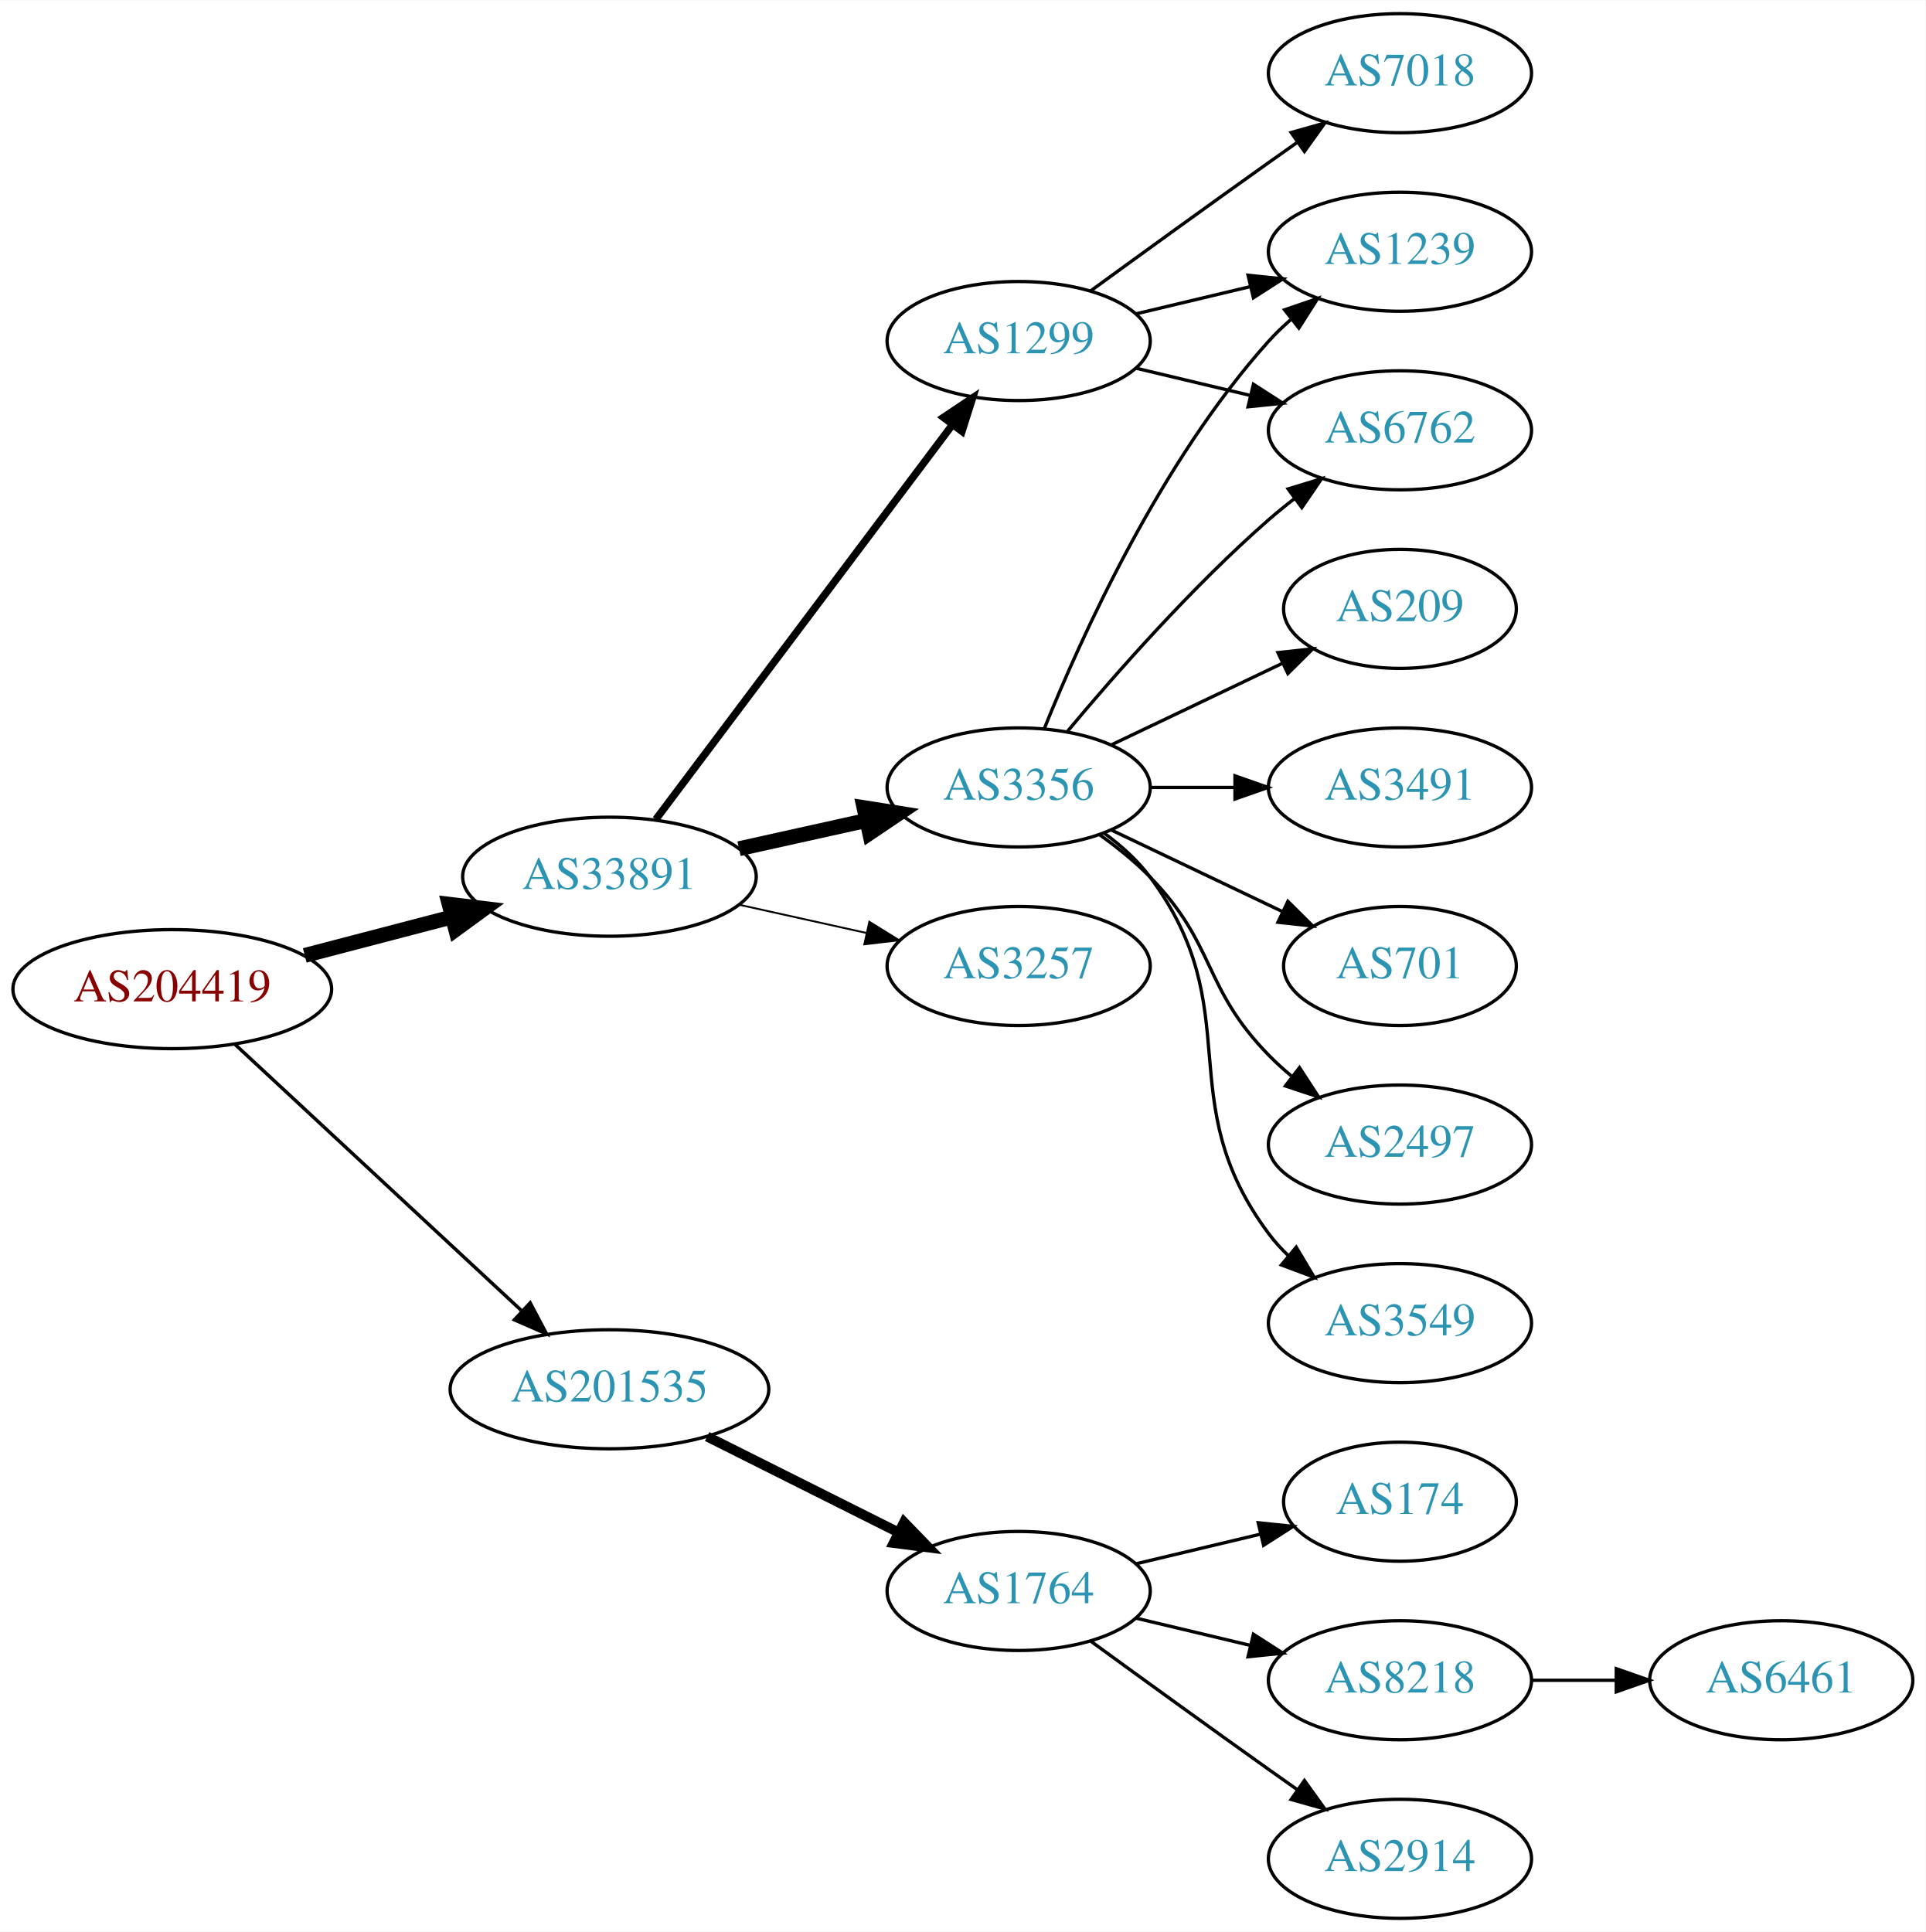
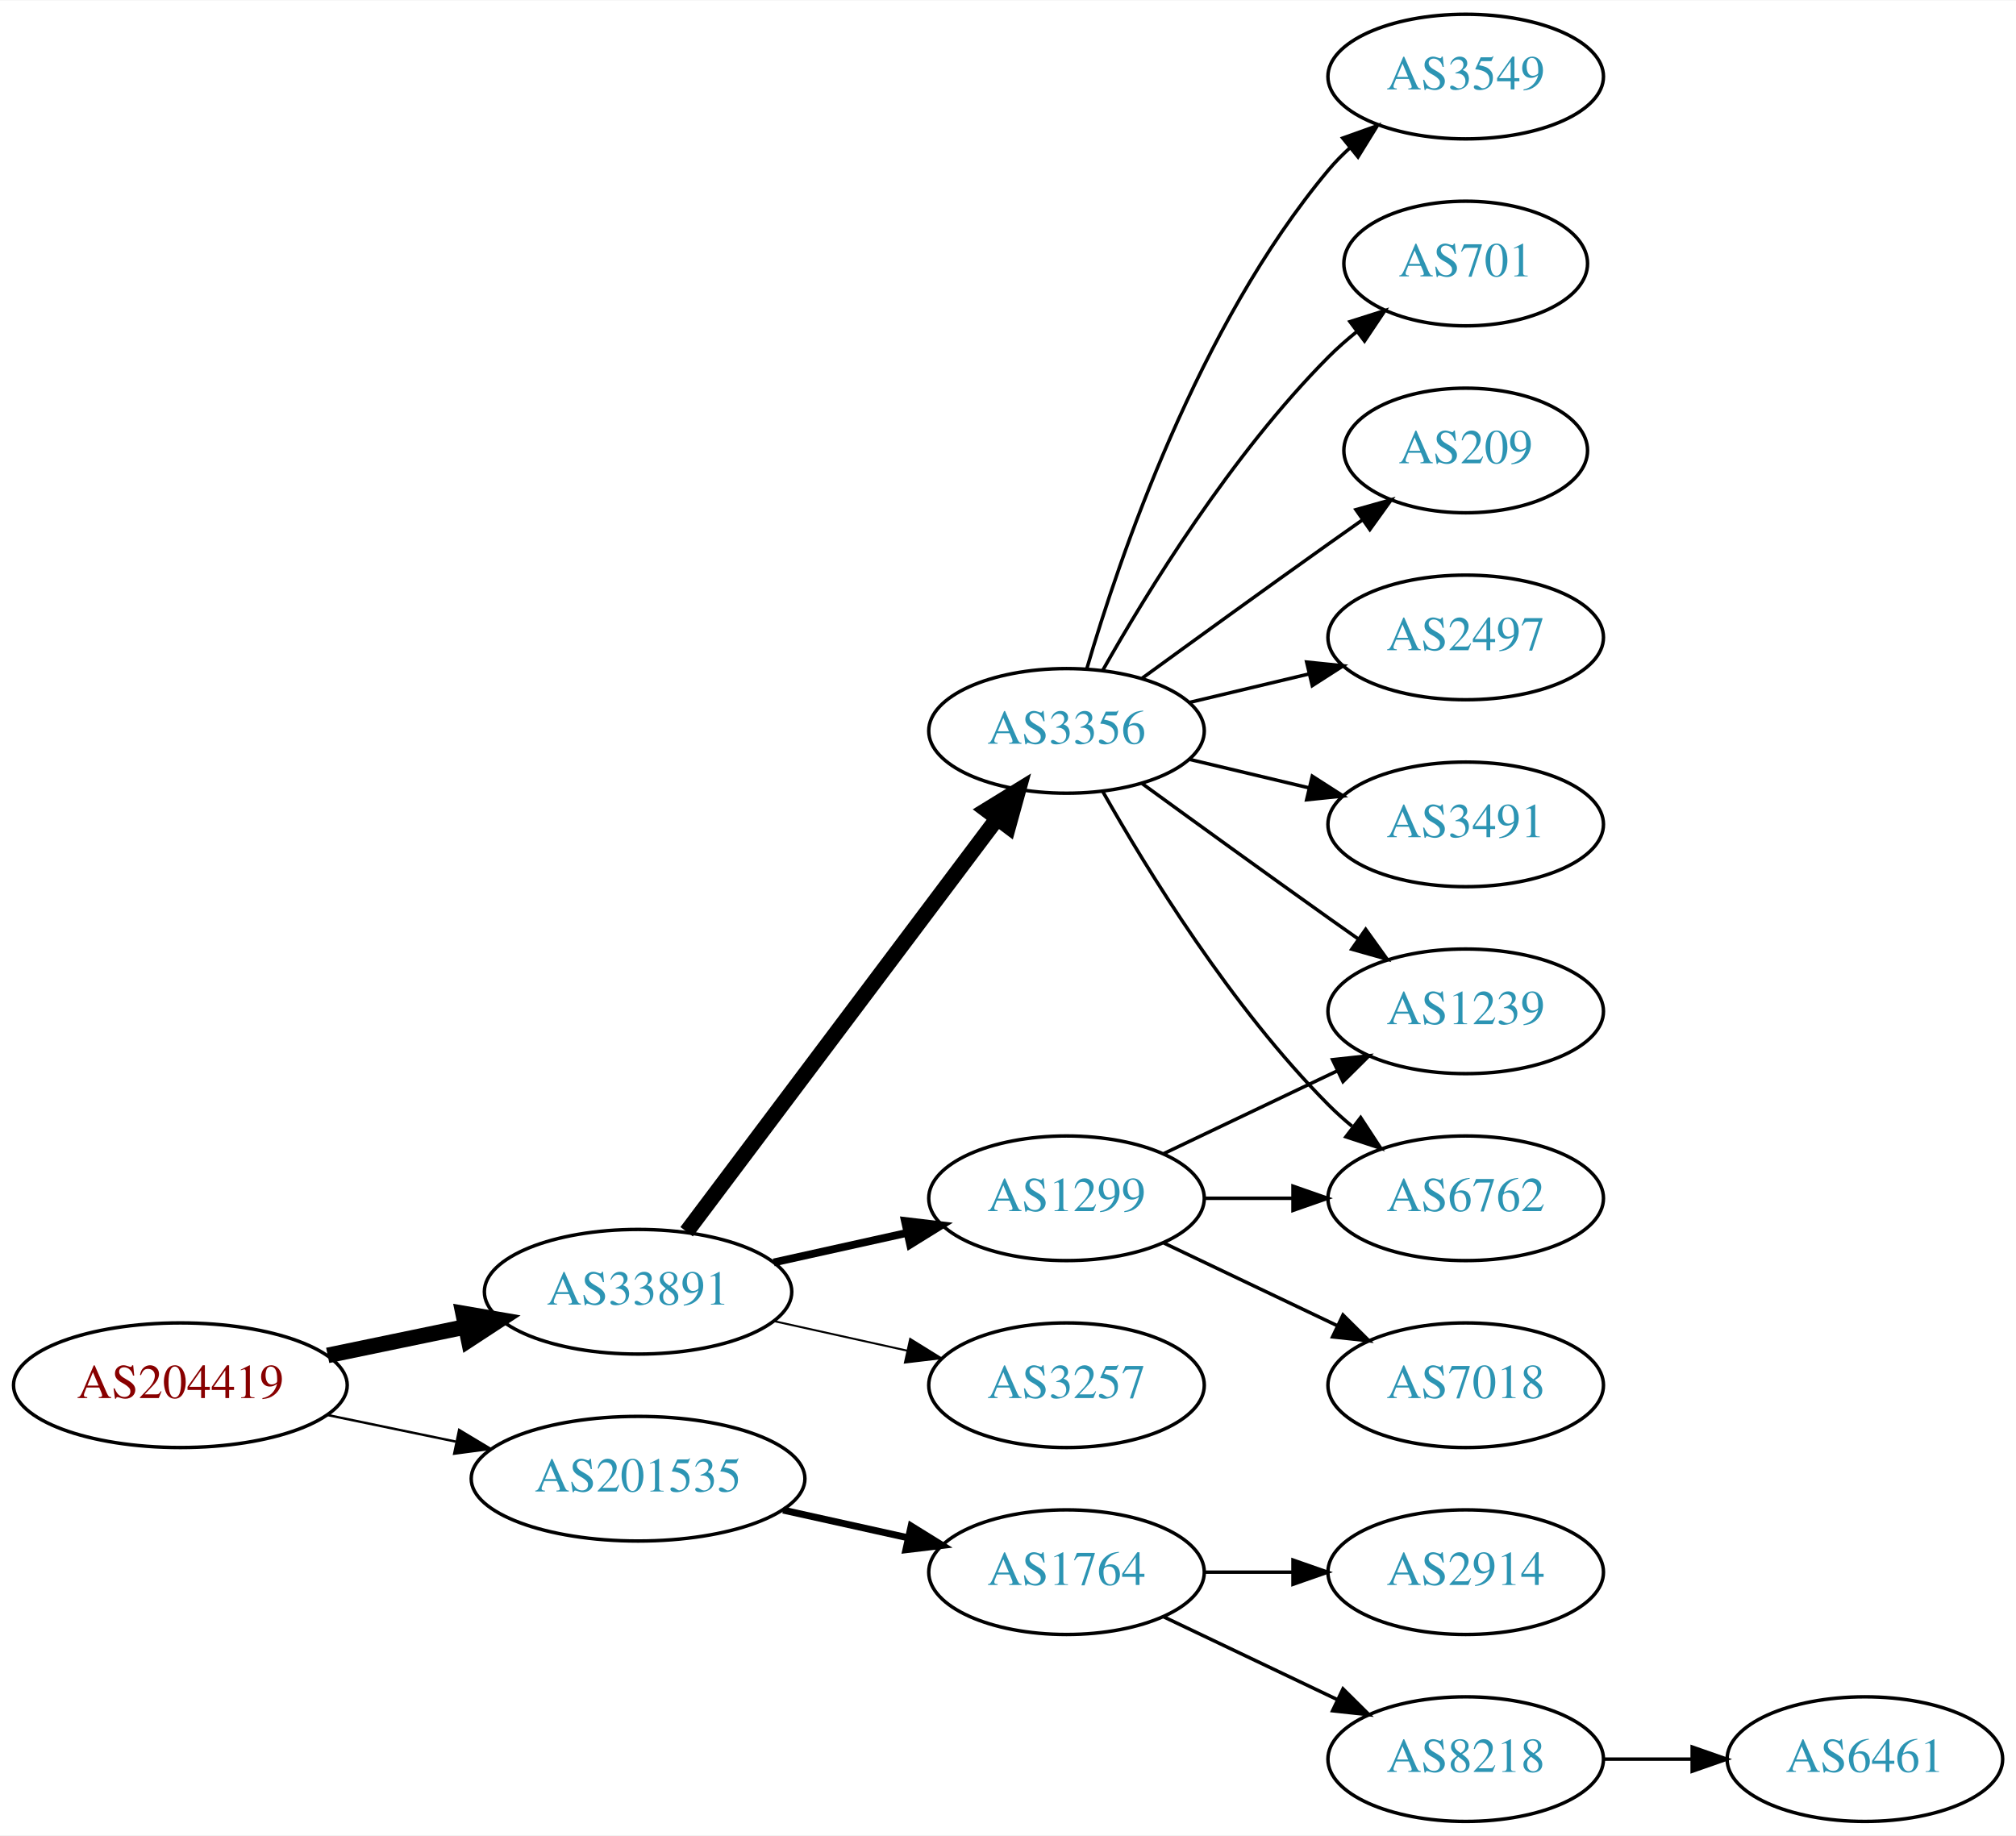
- <svg xmlns="http://www.w3.org/2000/svg" xmlns:xlink="http://www.w3.org/1999/xlink" width="582pt" height="584pt" viewBox="0.00 0.00 582.26 584.00">
-   <g id="graph0" class="graph" transform="scale(1 1) rotate(0) translate(4 580)">
-     <polygon fill="white" stroke="none" points="-4,4 -4,-580 578.262,-580 578.262,4 -4,4" />
+ <svg xmlns="http://www.w3.org/2000/svg" xmlns:xlink="http://www.w3.org/1999/xlink" width="582pt" height="530pt" viewBox="0.00 0.00 582.26 530.00">
+   <g id="graph0" class="graph" transform="scale(1 1) rotate(0) translate(4 526)">
+     <polygon fill="white" stroke="none" points="-4,4 -4,-526 578.262,-526 578.262,4 -4,4" />
    <g id="node1" class="node">
      <g id="a_node1">
        <a xlink:href="/asn/204419" xlink:title="AS204419 ~ Smart-Connect [AT]">
-           <ellipse fill="#ffffff" stroke="black" cx="48.096" cy="-281" rx="48.192" ry="18" />
-           <text text-anchor="middle" x="48.096" y="-277.3" font-family="Times,serif" font-size="14.00" fill="#880000">AS204419</text>
+           <ellipse fill="#ffffff" stroke="black" cx="48.096" cy="-126" rx="48.192" ry="18" />
+           <text text-anchor="middle" x="48.096" y="-122.3" font-family="Times,serif" font-size="14.00" fill="#880000">AS204419</text>
        </a>
      </g>
    </g>
    <g id="node2" class="node">
      <g id="a_node2">
        <a xlink:href="/asn/33891" xlink:title="AS33891 ~ CORE-BACKBONE GMBH GLOBAL NETWORK [DE]">
-           <ellipse fill="#ffffff" stroke="black" cx="180.287" cy="-315" rx="44.393" ry="18" />
-           <text text-anchor="middle" x="180.287" y="-311.3" font-family="Times,serif" font-size="14.00" fill="#2c94b3">AS33891</text>
+           <ellipse fill="#ffffff" stroke="black" cx="180.287" cy="-153" rx="44.393" ry="18" />
+           <text text-anchor="middle" x="180.287" y="-149.3" font-family="Times,serif" font-size="14.00" fill="#2c94b3">AS33891</text>
        </a>
      </g>
    </g>
    <g id="edge1" class="edge">
-       <path fill="none" stroke="black" stroke-width="4.5" d="M88.157,-291.201C102.154,-294.856 118.074,-299.014 132.648,-302.82" />
-       <polygon fill="black" stroke="black" stroke-width="4.5" points="131.812,-306.671 142.483,-305.388 133.802,-299.052 131.812,-306.671" />
+       <path fill="none" stroke="black" stroke-width="4.5" d="M90.647,-134.617C103.337,-137.249 117.408,-140.167 130.531,-142.889" />
+       <polygon fill="black" stroke="black" stroke-width="4.5" points="129.751,-146.748 140.343,-144.923 131.351,-139.037 129.751,-146.748" />
    </g>
    <g id="node3" class="node">
      <g id="a_node3">
        <a xlink:href="/asn/201535" xlink:title="AS201535 ~ andom-tec [AT]">
-           <ellipse fill="#ffffff" stroke="black" cx="180.287" cy="-160" rx="48.192" ry="18" />
-           <text text-anchor="middle" x="180.287" y="-156.3" font-family="Times,serif" font-size="14.00" fill="#2c94b3">AS201535</text>
+           <ellipse fill="#ffffff" stroke="black" cx="180.287" cy="-99" rx="48.192" ry="18" />
+           <text text-anchor="middle" x="180.287" y="-95.3" font-family="Times,serif" font-size="14.00" fill="#2c94b3">AS201535</text>
        </a>
      </g>
    </g>
    <g id="edge2" class="edge">
-       <path fill="none" stroke="black" stroke-width="1.038" d="M66.925,-264.429C89.393,-243.547 128.16,-207.517 153.764,-183.721" />
-       <polygon fill="black" stroke="black" stroke-width="1.038" points="156.313,-186.131 161.255,-176.759 151.547,-181.003 156.313,-186.131" />
+       <path fill="none" stroke="black" stroke-width="0.692" d="M90.647,-117.383C102.391,-114.947 115.316,-112.267 127.579,-109.724" />
+       <polygon fill="black" stroke="black" stroke-width="0.692" points="128.603,-113.086 137.684,-107.628 127.182,-106.232 128.603,-113.086" />
    </g>
    <g id="node4" class="node">
      <g id="a_node4">
-         <a xlink:href="/asn/3356" xlink:title="AS3356 ~ Level 3 Parent, LLC [US]">
-           <ellipse fill="#ffffff" stroke="black" cx="304.029" cy="-342" rx="39.794" ry="18" />
-           <text text-anchor="middle" x="304.029" y="-338.3" font-family="Times,serif" font-size="14.00" fill="#2c94b3">AS3356</text>
+         <a xlink:href="/asn/1299" xlink:title="AS1299 ~ Telia Carrier [EU]">
+           <ellipse fill="#ffffff" stroke="black" cx="304.029" cy="-180" rx="39.794" ry="18" />
+           <text text-anchor="middle" x="304.029" y="-176.3" font-family="Times,serif" font-size="14.00" fill="#2c94b3">AS1299</text>
        </a>
      </g>
    </g>
    <g id="edge3" class="edge">
-       <path fill="none" stroke="black" stroke-width="4.5" d="M219.473,-323.469C231.688,-326.178 245.326,-329.202 257.982,-332.009" />
-       <polygon fill="black" stroke="black" stroke-width="4.5" points="257.261,-335.883 267.877,-334.204 258.966,-328.194 257.261,-335.883" />
+       <path fill="none" stroke="black" stroke-width="2.25" d="M219.473,-161.469C231.688,-164.178 245.326,-167.202 257.982,-170.009" />
+       <polygon fill="black" stroke="black" stroke-width="2.25" points="257.356,-173.455 267.877,-172.204 258.872,-166.622 257.356,-173.455" />
    </g>
    <g id="node5" class="node">
      <g id="a_node5">
-         <a xlink:href="/asn/1299" xlink:title="AS1299 ~ Telia Carrier [EU]">
-           <ellipse fill="#ffffff" stroke="black" cx="304.029" cy="-477" rx="39.794" ry="18" />
-           <text text-anchor="middle" x="304.029" y="-473.3" font-family="Times,serif" font-size="14.00" fill="#2c94b3">AS1299</text>
+         <a xlink:href="/asn/3356" xlink:title="AS3356 ~ Level 3 Parent, LLC [US]">
+           <ellipse fill="#ffffff" stroke="black" cx="304.029" cy="-315" rx="39.794" ry="18" />
+           <text text-anchor="middle" x="304.029" y="-311.3" font-family="Times,serif" font-size="14.00" fill="#2c94b3">AS3356</text>
        </a>
      </g>
    </g>
    <g id="edge4" class="edge">
-       <path fill="none" stroke="black" stroke-width="2.25" d="M194.316,-332.337C215.826,-360.96 258.867,-418.233 283.856,-451.486" />
-       <polygon fill="black" stroke="black" stroke-width="2.25" points="281.289,-453.896 290.095,-459.788 286.885,-449.691 281.289,-453.896" />
+       <path fill="none" stroke="black" stroke-width="4.5" d="M194.316,-170.337C215.826,-198.96 258.867,-256.233 283.856,-289.486" />
+       <polygon fill="black" stroke="black" stroke-width="4.5" points="280.939,-292.159 290.095,-297.788 287.235,-287.428 280.939,-292.159" />
    </g>
    <g id="node6" class="node">
      <g id="a_node6">
        <a xlink:href="/asn/3257" xlink:title="AS3257 ~ GTT [DE]">
-           <ellipse fill="#ffffff" stroke="black" cx="304.029" cy="-288" rx="39.794" ry="18" />
-           <text text-anchor="middle" x="304.029" y="-284.3" font-family="Times,serif" font-size="14.00" fill="#2c94b3">AS3257</text>
+           <ellipse fill="#ffffff" stroke="black" cx="304.029" cy="-126" rx="39.794" ry="18" />
+           <text text-anchor="middle" x="304.029" y="-122.3" font-family="Times,serif" font-size="14.00" fill="#2c94b3">AS3257</text>
        </a>
      </g>
    </g>
    <g id="edge5" class="edge">
-       <path fill="none" stroke="black" stroke-width="0.562" d="M219.473,-306.531C231.688,-303.822 245.326,-300.798 257.982,-297.991" />
-       <polygon fill="black" stroke="black" stroke-width="0.562" points="258.872,-301.378 267.877,-295.796 257.356,-294.545 258.872,-301.378" />
+       <path fill="none" stroke="black" stroke-width="0.562" d="M219.473,-144.531C231.688,-141.822 245.326,-138.798 257.982,-135.991" />
+       <polygon fill="black" stroke="black" stroke-width="0.562" points="258.872,-139.378 267.877,-133.796 257.356,-132.545 258.872,-139.378" />
    </g>
    <g id="node15" class="node">
      <g id="a_node15">
        <a xlink:href="/asn/1764" xlink:title="AS1764 ~ NEXTLAYER-AS [AT]">
-           <ellipse fill="#ffffff" stroke="black" cx="304.029" cy="-99" rx="39.794" ry="18" />
-           <text text-anchor="middle" x="304.029" y="-95.3" font-family="Times,serif" font-size="14.00" fill="#2c94b3">AS1764</text>
+           <ellipse fill="#ffffff" stroke="black" cx="304.029" cy="-72" rx="39.794" ry="18" />
+           <text text-anchor="middle" x="304.029" y="-68.3" font-family="Times,serif" font-size="14.00" fill="#2c94b3">AS1764</text>
        </a>
      </g>
    </g>
    <g id="edge16" class="edge">
-       <path fill="none" stroke="black" stroke-width="3" d="M209.83,-145.698C227.146,-137.022 249.377,-125.883 267.784,-116.66" />
-       <polygon fill="black" stroke="black" stroke-width="3" points="269.372,-119.779 276.744,-112.17 266.236,-113.521 269.372,-119.779" />
+       <path fill="none" stroke="black" stroke-width="2" d="M222.164,-89.934C233.704,-87.375 246.323,-84.576 258.088,-81.967" />
+       <polygon fill="black" stroke="black" stroke-width="2" points="259.153,-85.316 268.158,-79.734 257.638,-78.482 259.153,-85.316" />
+     </g>
+     <g id="node8" class="node">
+       <g id="a_node8">
+         <a xlink:href="/asn/1239" xlink:title="AS1239 ~ Sprint [US]">
+           <ellipse fill="#ffffff" stroke="black" cx="419.322" cy="-234" rx="39.794" ry="18" />
+           <text text-anchor="middle" x="419.322" y="-230.3" font-family="Times,serif" font-size="14.00" fill="#2c94b3">AS1239</text>
+         </a>
+       </g>
+     </g>
+     <g id="edge14" class="edge">
+       <path fill="none" stroke="black" d="M332.166,-192.934C347.16,-200.081 365.981,-209.052 382.204,-216.785" />
+       <polygon fill="black" stroke="black" points="380.874,-220.028 391.407,-221.171 383.886,-213.709 380.874,-220.028" />
+     </g>
+     <g id="node11" class="node">
+       <g id="a_node11">
+         <a xlink:href="/asn/6762" xlink:title="AS6762 ~ TELECOM ITALIA SPARKLE S.p.A. [IT]">
+           <ellipse fill="#ffffff" stroke="black" cx="419.322" cy="-180" rx="39.794" ry="18" />
+           <text text-anchor="middle" x="419.322" y="-176.3" font-family="Times,serif" font-size="14.00" fill="#2c94b3">AS6762</text>
+         </a>
+       </g>
+     </g>
+     <g id="edge15" class="edge">
+       <path fill="none" stroke="black" d="M343.702,-180C351.905,-180 360.669,-180 369.201,-180" />
+       <polygon fill="black" stroke="black" points="369.44,-183.5 379.44,-180 369.44,-176.5 369.44,-183.5" />
+     </g>
+     <g id="node14" class="node">
+       <g id="a_node14">
+         <a xlink:href="/asn/7018" xlink:title="AS7018 ~ AT&amp;T Services, Inc. [US]">
+           <ellipse fill="#ffffff" stroke="black" cx="419.322" cy="-126" rx="39.794" ry="18" />
+           <text text-anchor="middle" x="419.322" y="-122.3" font-family="Times,serif" font-size="14.00" fill="#2c94b3">AS7018</text>
+         </a>
+       </g>
+     </g>
+     <g id="edge13" class="edge">
+       <path fill="none" stroke="black" d="M332.166,-167.066C347.16,-159.919 365.981,-150.948 382.204,-143.215" />
+       <polygon fill="black" stroke="black" points="383.886,-146.291 391.407,-138.829 380.874,-139.972 383.886,-146.291" />
    </g>
    <g id="node7" class="node">
      <g id="a_node7">
-         <a xlink:href="/asn/6762" xlink:title="AS6762 ~ TELECOM ITALIA SPARKLE S.p.A. [IT]">
-           <ellipse fill="#ffffff" stroke="black" cx="419.322" cy="-450" rx="39.794" ry="18" />
-           <text text-anchor="middle" x="419.322" y="-446.3" font-family="Times,serif" font-size="14.00" fill="#2c94b3">AS6762</text>
-         </a>
-       </g>
-     </g>
-     <g id="edge6" class="edge">
-       <path fill="none" stroke="black" d="M318.659,-358.817C332.942,-375.929 356.488,-402.745 379.676,-423 382.142,-425.154 384.78,-427.294 387.478,-429.372" />
-       <polygon fill="black" stroke="black" points="385.503,-432.264 395.632,-435.37 389.651,-426.625 385.503,-432.264" />
-     </g>
-     <g id="node8" class="node">
-       <g id="a_node8">
        <a xlink:href="/asn/209" xlink:title="AS209 ~ CenturyLink Communications, LLC [US]">
          <ellipse fill="#ffffff" stroke="black" cx="419.322" cy="-396" rx="35.194" ry="18" />
          <text text-anchor="middle" x="419.322" y="-392.3" font-family="Times,serif" font-size="14.00" fill="#2c94b3">AS209</text>
        </a>
      </g>
    </g>
+     <g id="edge6" class="edge">
+       <path fill="none" stroke="black" d="M325.878,-330.222C340.812,-341.091 361.425,-356.025 379.676,-369 382.886,-371.282 386.255,-373.661 389.61,-376.018" />
+       <polygon fill="black" stroke="black" points="387.622,-378.899 397.82,-381.77 391.638,-373.166 387.622,-378.899" />
+     </g>
    <g id="edge7" class="edge">
-       <path fill="none" stroke="black" d="M332.166,-354.934C347.598,-362.29 367.083,-371.577 383.618,-379.459" />
-       <polygon fill="black" stroke="black" points="382.427,-382.768 392.96,-383.911 385.439,-376.449 382.427,-382.768" />
+       <path fill="none" stroke="black" d="M325.878,-299.778C340.812,-288.909 361.425,-273.975 379.676,-261 382.496,-258.995 385.439,-256.915 388.387,-254.841" />
+       <polygon fill="black" stroke="black" points="390.434,-257.681 396.612,-249.074 386.415,-251.95 390.434,-257.681" />
    </g>
    <g id="node9" class="node">
      <g id="a_node9">
-         <a xlink:href="/asn/3491" xlink:title="AS3491 ~ PCCW Global, Inc. [US]">
+         <a xlink:href="/asn/2497" xlink:title="AS2497 ~ Internet Initiative Japan Inc. [JP]">
          <ellipse fill="#ffffff" stroke="black" cx="419.322" cy="-342" rx="39.794" ry="18" />
-           <text text-anchor="middle" x="419.322" y="-338.3" font-family="Times,serif" font-size="14.00" fill="#2c94b3">AS3491</text>
+           <text text-anchor="middle" x="419.322" y="-338.3" font-family="Times,serif" font-size="14.00" fill="#2c94b3">AS2497</text>
        </a>
      </g>
    </g>
    <g id="edge8" class="edge">
-       <path fill="none" stroke="black" d="M343.702,-342C351.905,-342 360.669,-342 369.201,-342" />
-       <polygon fill="black" stroke="black" points="369.44,-345.5 379.44,-342 369.44,-338.5 369.44,-345.5" />
+       <path fill="none" stroke="black" d="M339.637,-323.248C350.508,-325.838 362.662,-328.735 374.105,-331.462" />
+       <polygon fill="black" stroke="black" points="373.388,-334.889 383.927,-333.803 375.011,-328.08 373.388,-334.889" />
    </g>
    <g id="node10" class="node">
      <g id="a_node10">
-         <a xlink:href="/asn/1239" xlink:title="AS1239 ~ Sprint [US]">
-           <ellipse fill="#ffffff" stroke="black" cx="419.322" cy="-504" rx="39.794" ry="18" />
-           <text text-anchor="middle" x="419.322" y="-500.3" font-family="Times,serif" font-size="14.00" fill="#2c94b3">AS1239</text>
+         <a xlink:href="/asn/3491" xlink:title="AS3491 ~ PCCW Global, Inc. [US]">
+           <ellipse fill="#ffffff" stroke="black" cx="419.322" cy="-288" rx="39.794" ry="18" />
+           <text text-anchor="middle" x="419.322" y="-284.3" font-family="Times,serif" font-size="14.00" fill="#2c94b3">AS3491</text>
        </a>
      </g>
    </g>
    <g id="edge9" class="edge">
-       <path fill="none" stroke="black" d="M311.777,-359.787C322.828,-387.243 346.881,-440.578 379.676,-477 381.678,-479.224 383.897,-481.363 386.229,-483.397" />
-       <polygon fill="black" stroke="black" points="384.428,-486.433 394.449,-489.873 388.76,-480.935 384.428,-486.433" />
-     </g>
-     <g id="node11" class="node">
-       <g id="a_node11">
-         <a xlink:href="/asn/701" xlink:title="AS701 ~ UUNET [US]">
-           <ellipse fill="#ffffff" stroke="black" cx="419.322" cy="-288" rx="35.194" ry="18" />
-           <text text-anchor="middle" x="419.322" y="-284.3" font-family="Times,serif" font-size="14.00" fill="#2c94b3">AS701</text>
-         </a>
-       </g>
+       <path fill="none" stroke="black" d="M339.637,-306.752C350.508,-304.162 362.662,-301.265 374.105,-298.538" />
+       <polygon fill="black" stroke="black" points="375.011,-301.92 383.927,-296.197 373.388,-295.111 375.011,-301.92" />
    </g>
    <g id="edge10" class="edge">
-       <path fill="none" stroke="black" d="M332.166,-329.066C347.598,-321.71 367.083,-312.423 383.618,-304.541" />
-       <polygon fill="black" stroke="black" points="385.439,-307.551 392.96,-300.089 382.427,-301.232 385.439,-307.551" />
+       <path fill="none" stroke="black" d="M314.489,-297.51C327.271,-274.904 351.703,-235.114 379.676,-207 381.787,-204.879 384.083,-202.812 386.468,-200.829" />
+       <polygon fill="black" stroke="black" points="388.984,-203.31 394.784,-194.444 384.72,-197.758 388.984,-203.31" />
    </g>
    <g id="node12" class="node">
      <g id="a_node12">
-         <a xlink:href="/asn/2497" xlink:title="AS2497 ~ Internet Initiative Japan Inc. [JP]">
-           <ellipse fill="#ffffff" stroke="black" cx="419.322" cy="-234" rx="39.794" ry="18" />
-           <text text-anchor="middle" x="419.322" y="-230.3" font-family="Times,serif" font-size="14.00" fill="#2c94b3">AS2497</text>
+         <a xlink:href="/asn/3549" xlink:title="AS3549 ~ Level 3 Parent, LLC [US]">
+           <ellipse fill="#ffffff" stroke="black" cx="419.322" cy="-504" rx="39.794" ry="18" />
+           <text text-anchor="middle" x="419.322" y="-500.3" font-family="Times,serif" font-size="14.00" fill="#2c94b3">AS3549</text>
        </a>
      </g>
    </g>
    <g id="edge11" class="edge">
-       <path fill="none" stroke="black" d="M328.623,-327.611C333.879,-323.852 339.211,-319.563 343.676,-315 363.848,-294.383 359.503,-281.617 379.676,-261 381.769,-258.861 384.052,-256.782 386.429,-254.79" />
-       <polygon fill="black" stroke="black" points="388.947,-257.268 394.728,-248.389 384.672,-251.725 388.947,-257.268" />
+       <path fill="none" stroke="black" d="M309.904,-333.002C319.217,-364.844 342.034,-431.981 379.676,-477 381.546,-479.237 383.644,-481.374 385.871,-483.396" />
+       <polygon fill="black" stroke="black" points="383.814,-486.234 393.79,-489.804 388.217,-480.793 383.814,-486.234" />
    </g>
    <g id="node13" class="node">
      <g id="a_node13">
-         <a xlink:href="/asn/3549" xlink:title="AS3549 ~ Level 3 Parent, LLC [US]">
-           <ellipse fill="#ffffff" stroke="black" cx="419.322" cy="-180" rx="39.794" ry="18" />
-           <text text-anchor="middle" x="419.322" y="-176.3" font-family="Times,serif" font-size="14.00" fill="#2c94b3">AS3549</text>
+         <a xlink:href="/asn/701" xlink:title="AS701 ~ UUNET [US]">
+           <ellipse fill="#ffffff" stroke="black" cx="419.322" cy="-450" rx="35.194" ry="18" />
+           <text text-anchor="middle" x="419.322" y="-446.3" font-family="Times,serif" font-size="14.00" fill="#2c94b3">AS701</text>
        </a>
      </g>
    </g>
    <g id="edge12" class="edge">
-       <path fill="none" stroke="black" d="M329.96,-328.118C335.036,-324.389 339.954,-319.984 343.676,-315 373.947,-274.458 349.404,-247.542 379.676,-207 381.42,-204.664 383.428,-202.455 385.591,-200.383" />
-       <polygon fill="black" stroke="black" points="387.951,-202.973 393.392,-193.882 383.469,-197.595 387.951,-202.973" />
-     </g>
-     <g id="edge14" class="edge">
-       <path fill="none" stroke="black" d="M339.637,-468.752C350.508,-466.162 362.662,-463.265 374.105,-460.538" />
-       <polygon fill="black" stroke="black" points="375.011,-463.92 383.927,-458.197 373.388,-457.111 375.011,-463.92" />
-     </g>
-     <g id="edge15" class="edge">
-       <path fill="none" stroke="black" d="M339.637,-485.248C350.508,-487.838 362.662,-490.735 374.105,-493.462" />
-       <polygon fill="black" stroke="black" points="373.388,-496.889 383.927,-495.803 375.011,-490.08 373.388,-496.889" />
-     </g>
-     <g id="node14" class="node">
-       <g id="a_node14">
-         <a xlink:href="/asn/7018" xlink:title="AS7018 ~ AT&amp;T Services, Inc. [US]">
-           <ellipse fill="#ffffff" stroke="black" cx="419.322" cy="-558" rx="39.794" ry="18" />
-           <text text-anchor="middle" x="419.322" y="-554.3" font-family="Times,serif" font-size="14.00" fill="#2c94b3">AS7018</text>
-         </a>
-       </g>
-     </g>
-     <g id="edge13" class="edge">
-       <path fill="none" stroke="black" d="M325.878,-492.222C340.812,-503.091 361.425,-518.025 379.676,-531 382.496,-533.005 385.439,-535.085 388.387,-537.159" />
-       <polygon fill="black" stroke="black" points="386.415,-540.05 396.612,-542.926 390.434,-534.319 386.415,-540.05" />
+       <path fill="none" stroke="black" d="M314.489,-332.49C327.271,-355.096 351.703,-394.886 379.676,-423 382.176,-425.513 384.937,-427.949 387.798,-430.261" />
+       <polygon fill="black" stroke="black" points="385.896,-433.21 395.995,-436.413 390.098,-427.611 385.896,-433.21" />
    </g>
    <g id="node16" class="node">
      <g id="a_node16">
-         <a xlink:href="/asn/174" xlink:title="AS174 ~ Cogent Communications [US]">
-           <ellipse fill="#ffffff" stroke="black" cx="419.322" cy="-126" rx="35.194" ry="18" />
-           <text text-anchor="middle" x="419.322" y="-122.3" font-family="Times,serif" font-size="14.00" fill="#2c94b3">AS174</text>
+         <a xlink:href="/asn/2914" xlink:title="AS2914 ~ NTT America, Inc. [US]">
+           <ellipse fill="#ffffff" stroke="black" cx="419.322" cy="-72" rx="39.794" ry="18" />
+           <text text-anchor="middle" x="419.322" y="-68.3" font-family="Times,serif" font-size="14.00" fill="#2c94b3">AS2914</text>
        </a>
      </g>
    </g>
    <g id="edge17" class="edge">
-       <path fill="none" stroke="black" d="M339.637,-107.248C351.431,-110.058 364.736,-113.229 377.003,-116.153" />
-       <polygon fill="black" stroke="black" points="376.469,-119.624 387.008,-118.537 378.092,-112.814 376.469,-119.624" />
+       <path fill="none" stroke="black" d="M343.702,-72C351.905,-72 360.669,-72 369.201,-72" />
+       <polygon fill="black" stroke="black" points="369.44,-75.5 379.44,-72 369.44,-68.5 369.44,-75.5" />
    </g>
    <g id="node17" class="node">
      <g id="a_node17">
        <a xlink:href="/asn/8218" xlink:title="AS8218 ~ legacy Neotelecoms [FR]">
-           <ellipse fill="#ffffff" stroke="black" cx="419.322" cy="-72" rx="39.794" ry="18" />
-           <text text-anchor="middle" x="419.322" y="-68.3" font-family="Times,serif" font-size="14.00" fill="#2c94b3">AS8218</text>
+           <ellipse fill="#ffffff" stroke="black" cx="419.322" cy="-18" rx="39.794" ry="18" />
+           <text text-anchor="middle" x="419.322" y="-14.3" font-family="Times,serif" font-size="14.00" fill="#2c94b3">AS8218</text>
        </a>
      </g>
    </g>
    <g id="edge18" class="edge">
-       <path fill="none" stroke="black" d="M339.637,-90.752C350.508,-88.162 362.662,-85.265 374.105,-82.538" />
-       <polygon fill="black" stroke="black" points="375.011,-85.92 383.927,-80.197 373.388,-79.111 375.011,-85.92" />
+       <path fill="none" stroke="black" d="M332.166,-59.066C347.16,-51.919 365.981,-42.948 382.204,-35.215" />
+       <polygon fill="black" stroke="black" points="383.886,-38.291 391.407,-30.829 380.874,-31.972 383.886,-38.291" />
    </g>
    <g id="node18" class="node">
      <g id="a_node18">
-         <a xlink:href="/asn/2914" xlink:title="AS2914 ~ NTT America, Inc. [US]">
-           <ellipse fill="#ffffff" stroke="black" cx="419.322" cy="-18" rx="39.794" ry="18" />
-           <text text-anchor="middle" x="419.322" y="-14.3" font-family="Times,serif" font-size="14.00" fill="#2c94b3">AS2914</text>
+         <a xlink:href="/asn/6461" xlink:title="AS6461 ~ Zayo Bandwidth [US]">
+           <ellipse fill="#ffffff" stroke="black" cx="534.615" cy="-18" rx="39.794" ry="18" />
+           <text text-anchor="middle" x="534.615" y="-14.3" font-family="Times,serif" font-size="14.00" fill="#2c94b3">AS6461</text>
        </a>
      </g>
    </g>
    <g id="edge19" class="edge">
-       <path fill="none" stroke="black" d="M325.878,-83.778C340.812,-72.909 361.425,-57.975 379.676,-45 382.496,-42.995 385.439,-40.915 388.387,-38.841" />
-       <polygon fill="black" stroke="black" points="390.434,-41.681 396.612,-33.074 386.415,-35.95 390.434,-41.681" />
-     </g>
-     <g id="node19" class="node">
-       <g id="a_node19">
-         <a xlink:href="/asn/6461" xlink:title="AS6461 ~ Zayo Bandwidth [US]">
-           <ellipse fill="#ffffff" stroke="black" cx="534.615" cy="-72" rx="39.794" ry="18" />
-           <text text-anchor="middle" x="534.615" y="-68.3" font-family="Times,serif" font-size="14.00" fill="#2c94b3">AS6461</text>
-         </a>
-       </g>
-     </g>
-     <g id="edge20" class="edge">
-       <path fill="none" stroke="black" d="M458.995,-72C467.198,-72 475.962,-72 484.494,-72" />
-       <polygon fill="black" stroke="black" points="484.733,-75.5 494.733,-72 484.733,-68.5 484.733,-75.5" />
+       <path fill="none" stroke="black" d="M458.995,-18C467.198,-18 475.962,-18 484.494,-18" />
+       <polygon fill="black" stroke="black" points="484.733,-21.5 494.733,-18 484.733,-14.5 484.733,-21.5" />
    </g>
  </g>
</svg>
